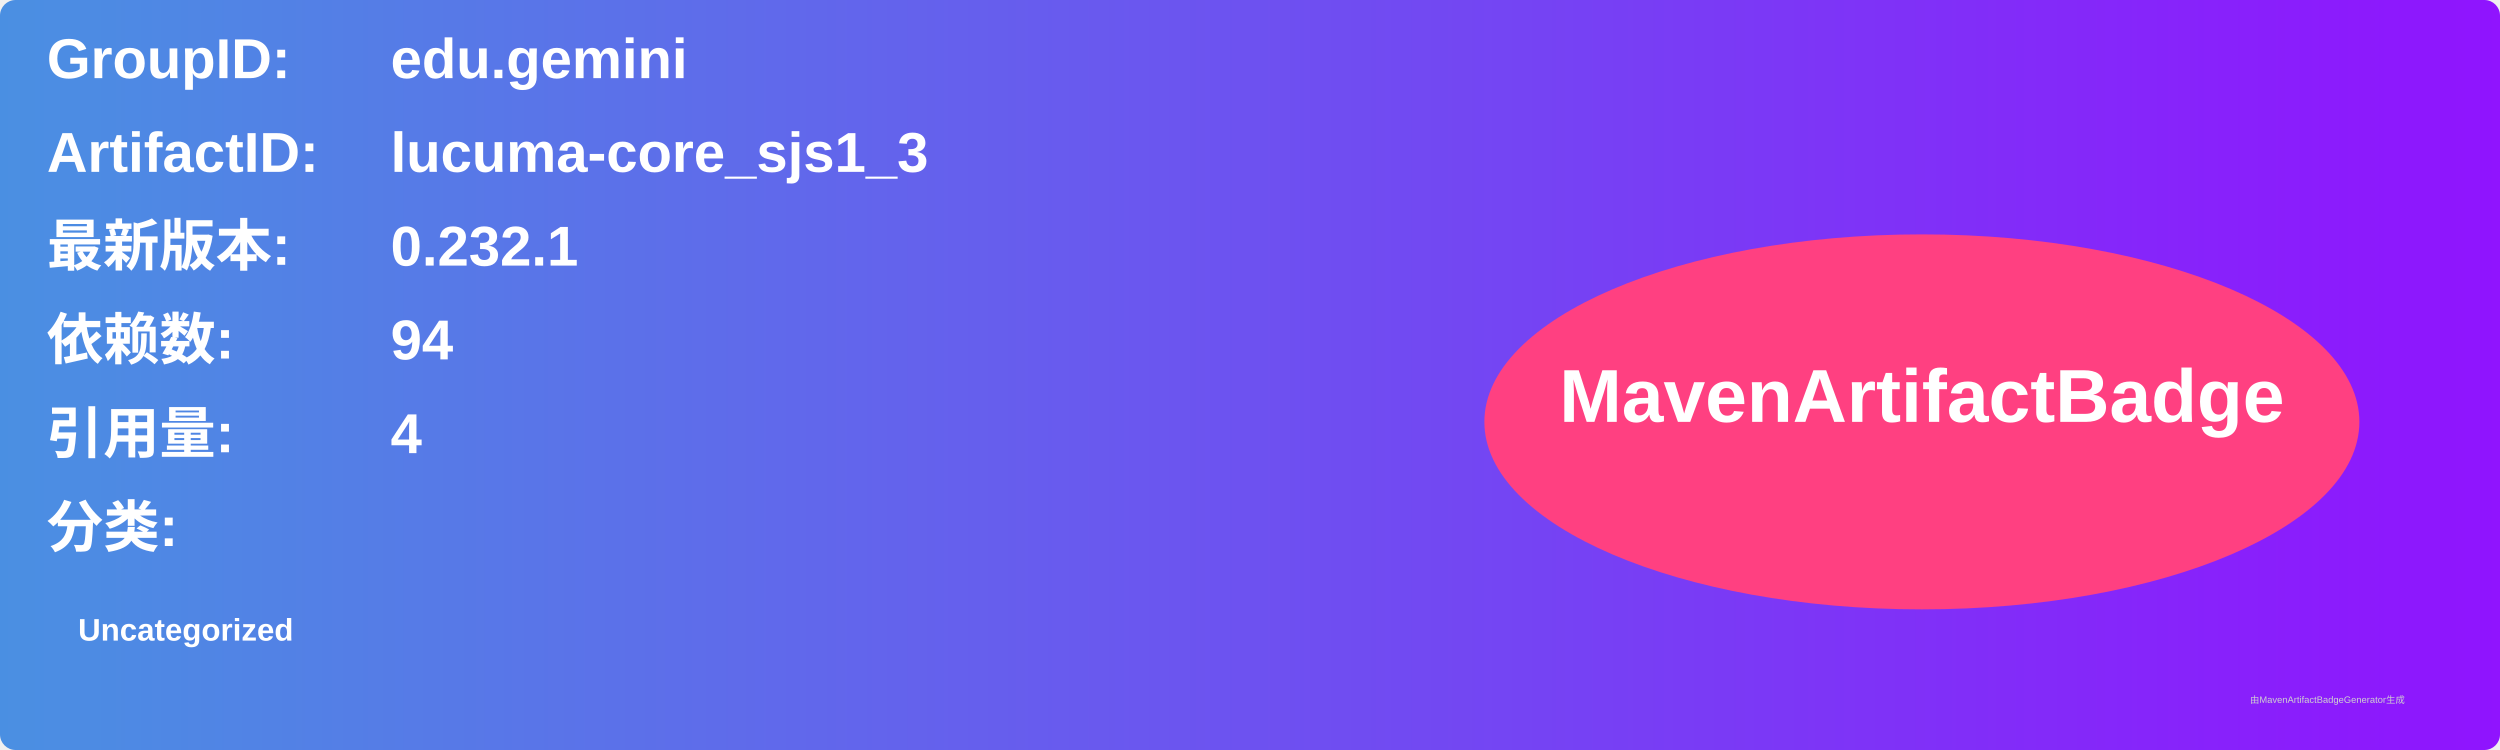
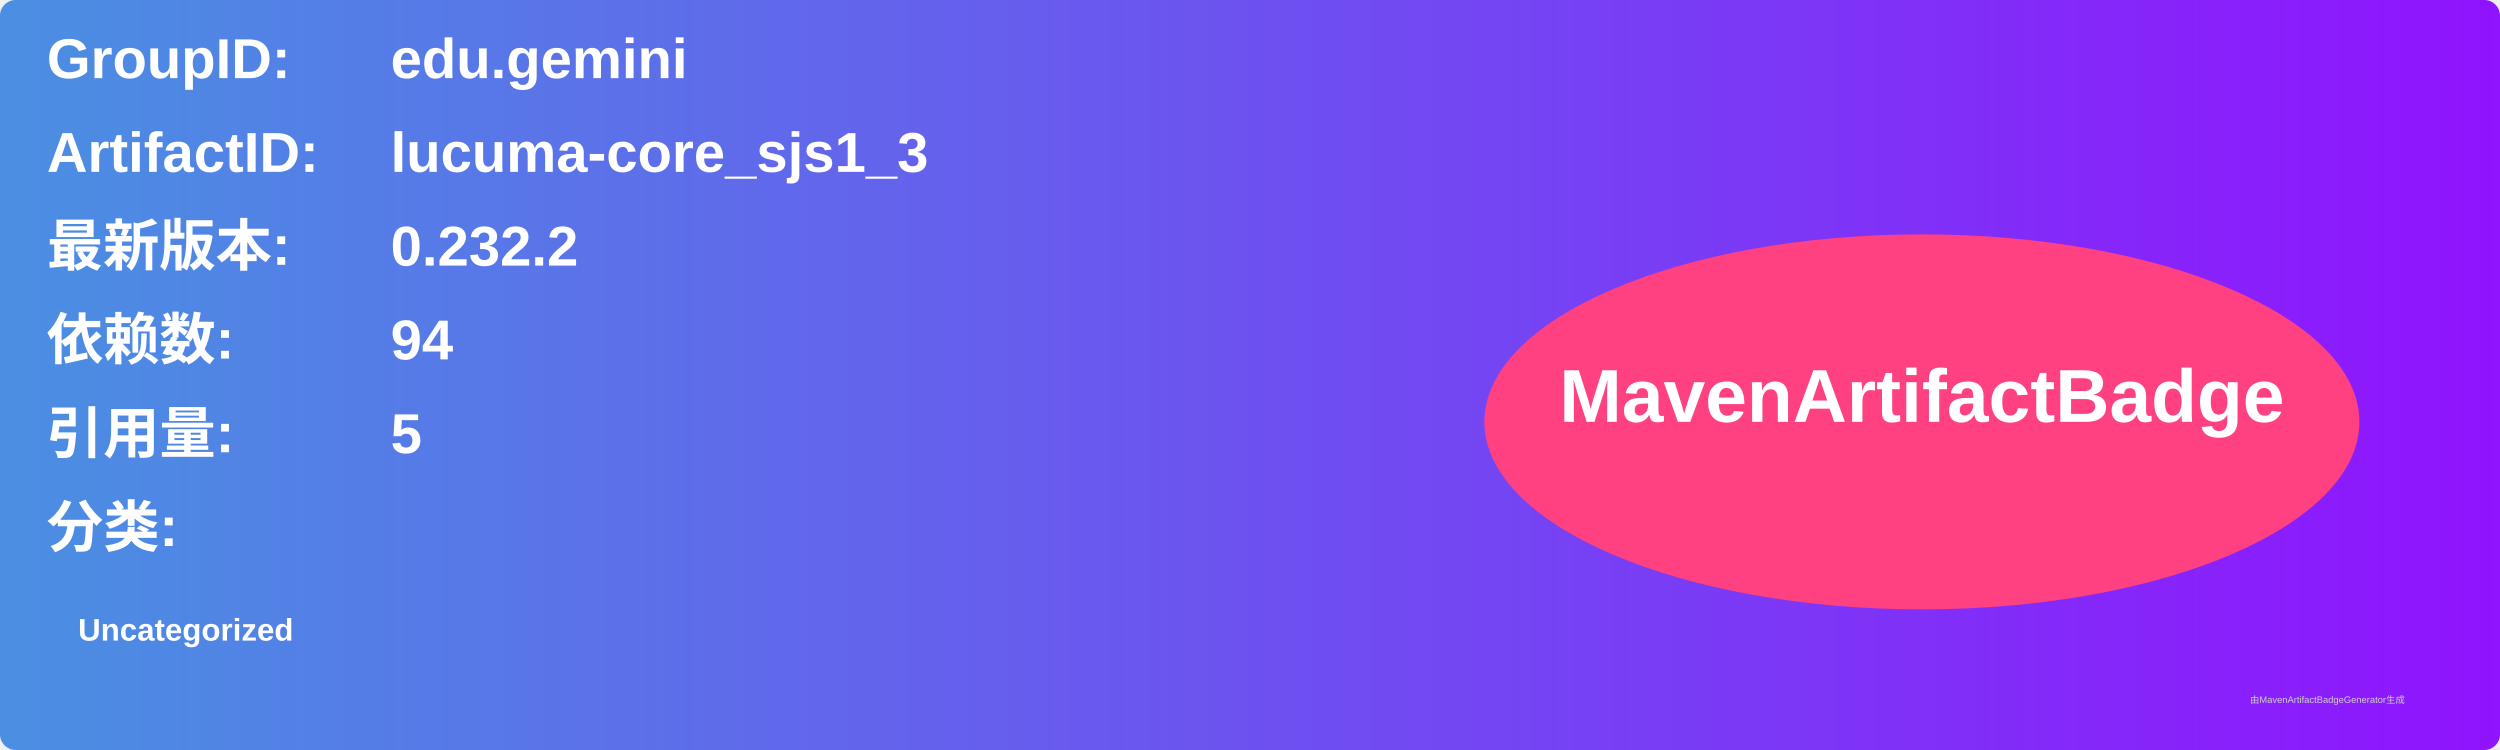
<svg xmlns="http://www.w3.org/2000/svg" width="800" height="240" viewBox="0 0 800 240">
  <linearGradient id="grad" x1="0%" y1="0%" x2="100%" y2="0%">
    <stop offset="0%" stop-color="#4a90e2" />
    <stop offset="100%" stop-color="#9013fe" />
  </linearGradient>
  <rect width="100%" height="100%" rx="5" ry="5" fill="url(#grad)" />
  <g transform="translate(15, 15)">
    <text x="0" y="10" font-family="Arial" font-size="18" fill="white" font-weight="bold" width="260">GroupID:</text>
    <text x="110" y="10" font-family="Arial" font-size="18" fill="white" font-weight="bold" width="460">edu.gemini</text>
    <text x="0" y="40" font-family="Arial" font-size="18" fill="white" font-weight="bold" width="260">ArtifactID:</text>
    <text x="110" y="40" font-family="Arial" font-size="18" fill="white" font-weight="bold" width="460">lucuma-core_sjs1_3</text>
    <text x="0" y="70" font-family="Arial" font-size="18" fill="white" font-weight="bold">最新版本:</text>
    <text x="110" y="70" font-family="Arial" font-size="18" fill="white" font-weight="bold">
-       <tspan font-weight="bold">0.232.1</tspan>
+       <tspan font-weight="bold">0.232.2</tspan>
    </text>
    <text x="0" y="100" font-family="Arial" font-size="18" fill="white" font-weight="bold">依赖数: </text>
    <text x="110" y="100" font-family="Arial" font-size="18" fill="white">
      <tspan font-weight="bold">94</tspan>
    </text>
    <text x="0" y="130" font-family="Arial" font-size="18" fill="white" font-weight="bold">引用量: </text>
    <text x="110" y="130" font-family="Arial" font-size="18" fill="white">
-       <tspan font-weight="bold">4</tspan>
+       <tspan font-weight="bold">5</tspan>
    </text>
    <text x="0" y="160" font-family="Arial" font-size="18" fill="white" font-weight="bold">分类:</text>
    <text x="10" y="190" font-family="Arial" font-size="10" fill="white">
      <tspan font-weight="bold">Uncategorized</tspan>
    </text>
    <ellipse cx="600" cy="120" rx="140" ry="60" fill="#ff4081" />
    <text x="600" y="120" text-anchor="middle" font-family="Arial" font-size="24" fill="white" font-weight="bold">MavenArtifactBadge</text>
  </g>
  <text x="720" y="225" font-family="Arial" font-size="3" fill="#d0d0d0">由MavenArtifactBadgeGenerator生成</text>
</svg>
